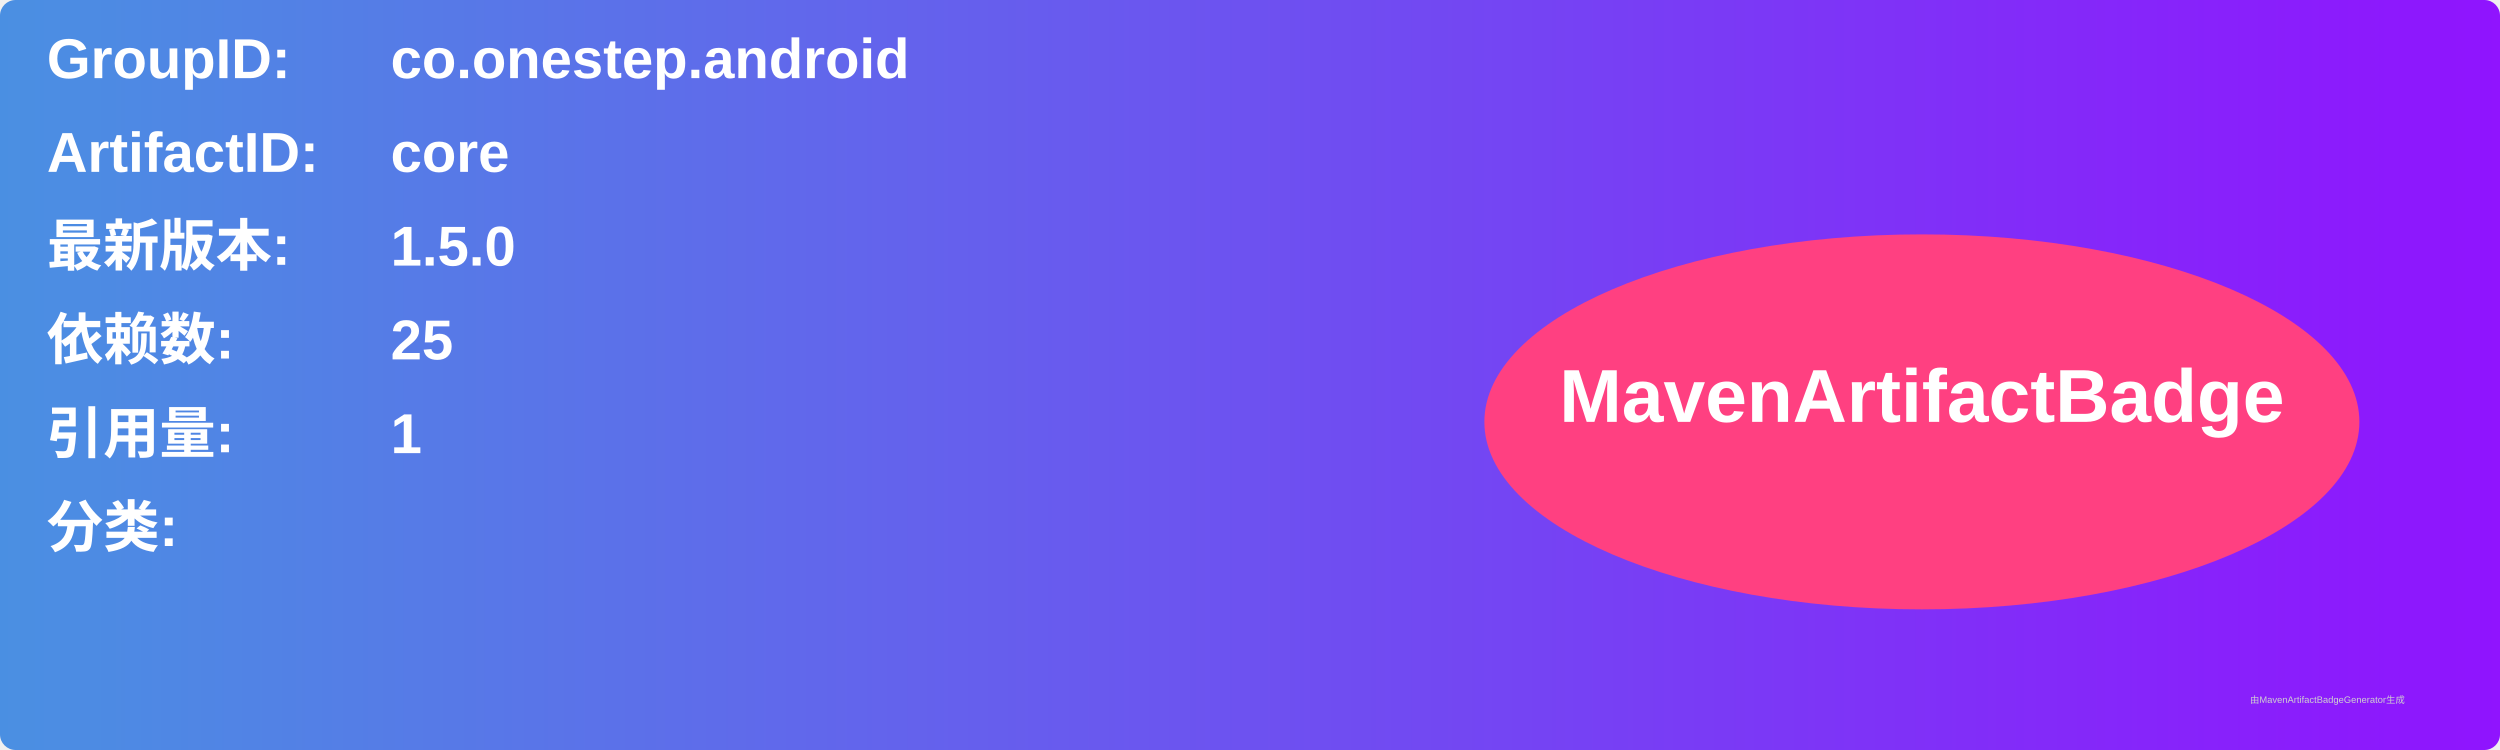
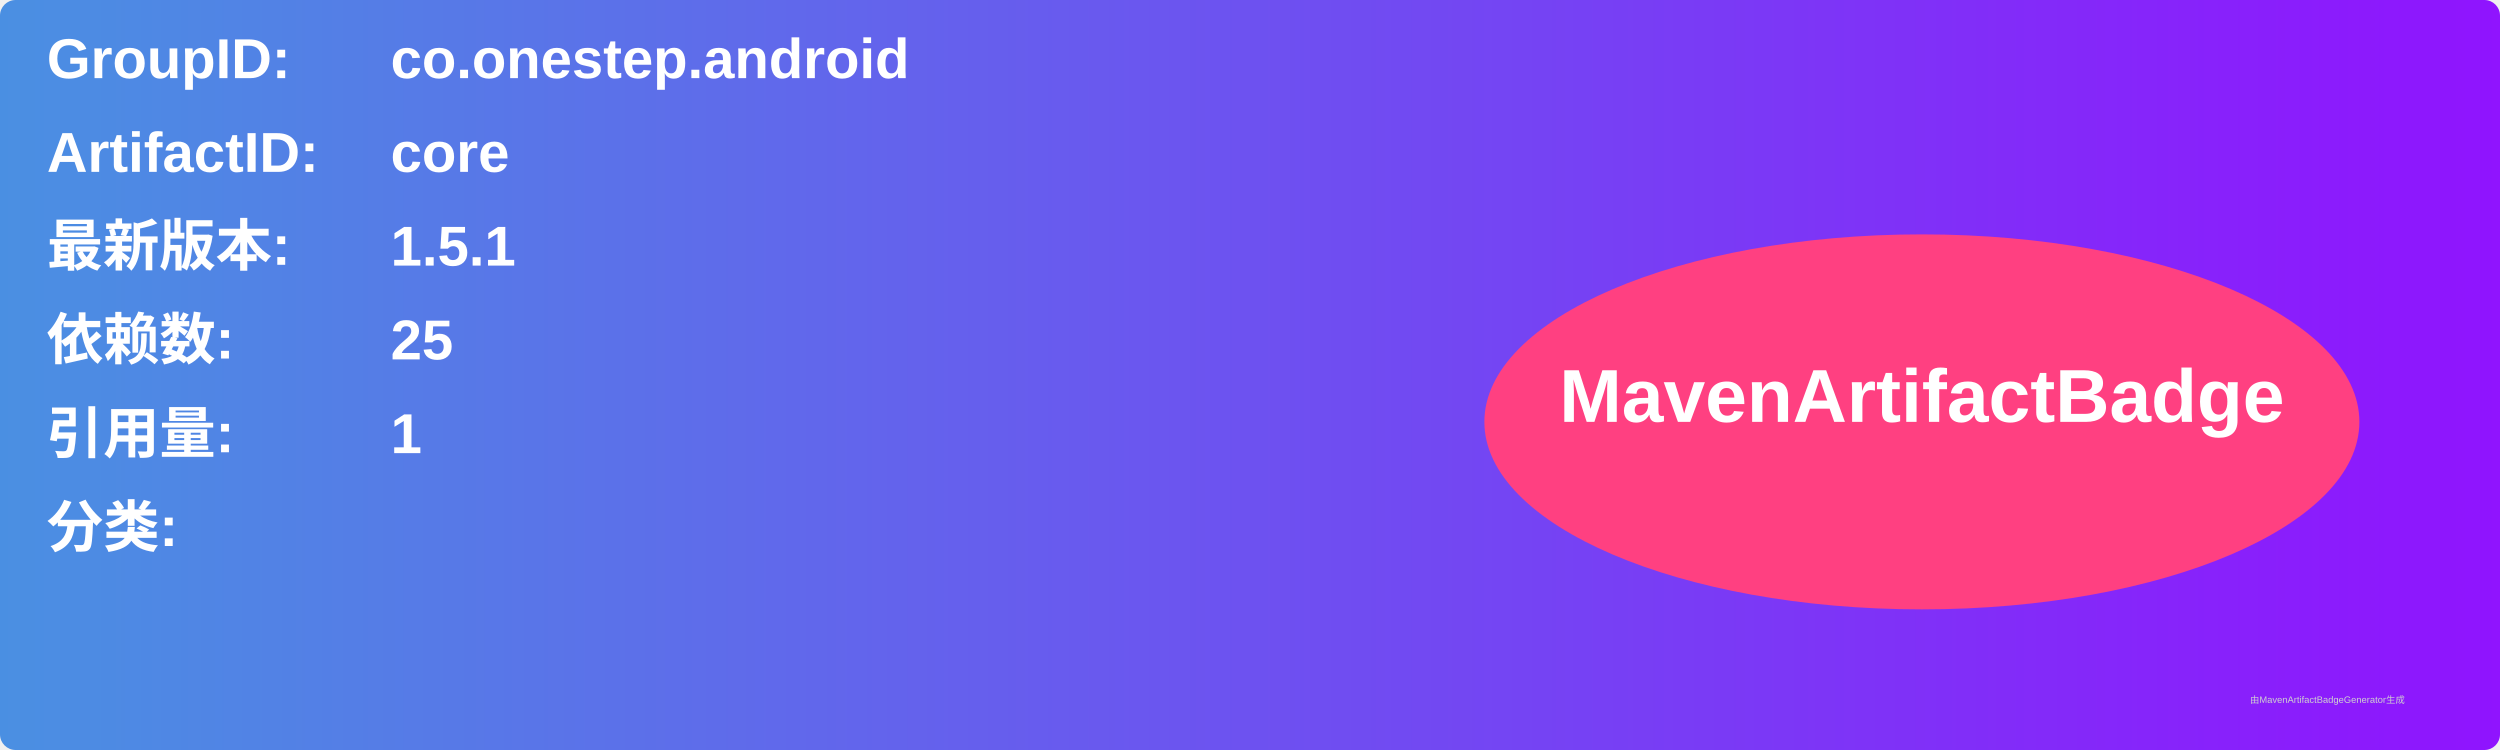
<svg xmlns="http://www.w3.org/2000/svg" width="800" height="240" viewBox="0 0 800 240">
  <linearGradient id="grad" x1="0%" y1="0%" x2="100%" y2="0%">
    <stop offset="0%" stop-color="#4a90e2" />
    <stop offset="100%" stop-color="#9013fe" />
  </linearGradient>
  <rect width="100%" height="100%" rx="5" ry="5" fill="url(#grad)" />
  <g transform="translate(15, 15)">
    <text x="0" y="10" font-family="Arial" font-size="18" fill="white" font-weight="bold" width="260">GroupID:</text>
    <text x="110" y="10" font-family="Arial" font-size="18" fill="white" font-weight="bold" width="460">co.onestep.android</text>
    <text x="0" y="40" font-family="Arial" font-size="18" fill="white" font-weight="bold" width="260">ArtifactID:</text>
    <text x="110" y="40" font-family="Arial" font-size="18" fill="white" font-weight="bold" width="460">core</text>
    <text x="0" y="70" font-family="Arial" font-size="18" fill="white" font-weight="bold">最新版本:</text>
    <text x="110" y="70" font-family="Arial" font-size="18" fill="white" font-weight="bold">
-       <tspan font-weight="bold">1.5.0</tspan>
+       <tspan font-weight="bold">1.5.1</tspan>
    </text>
    <text x="0" y="100" font-family="Arial" font-size="18" fill="white" font-weight="bold">依赖数: </text>
    <text x="110" y="100" font-family="Arial" font-size="18" fill="white">
      <tspan font-weight="bold">25</tspan>
    </text>
    <text x="0" y="130" font-family="Arial" font-size="18" fill="white" font-weight="bold">引用量: </text>
    <text x="110" y="130" font-family="Arial" font-size="18" fill="white">
      <tspan font-weight="bold">1</tspan>
    </text>
    <text x="0" y="160" font-family="Arial" font-size="18" fill="white" font-weight="bold">分类:</text>
    <text x="10" y="190" font-family="Arial" font-size="10" fill="white">
      <tspan font-weight="bold" />
    </text>
    <ellipse cx="600" cy="120" rx="140" ry="60" fill="#ff4081" />
    <text x="600" y="120" text-anchor="middle" font-family="Arial" font-size="24" fill="white" font-weight="bold">MavenArtifactBadge</text>
  </g>
  <text x="720" y="225" font-family="Arial" font-size="3" fill="#d0d0d0">由MavenArtifactBadgeGenerator生成</text>
</svg>
